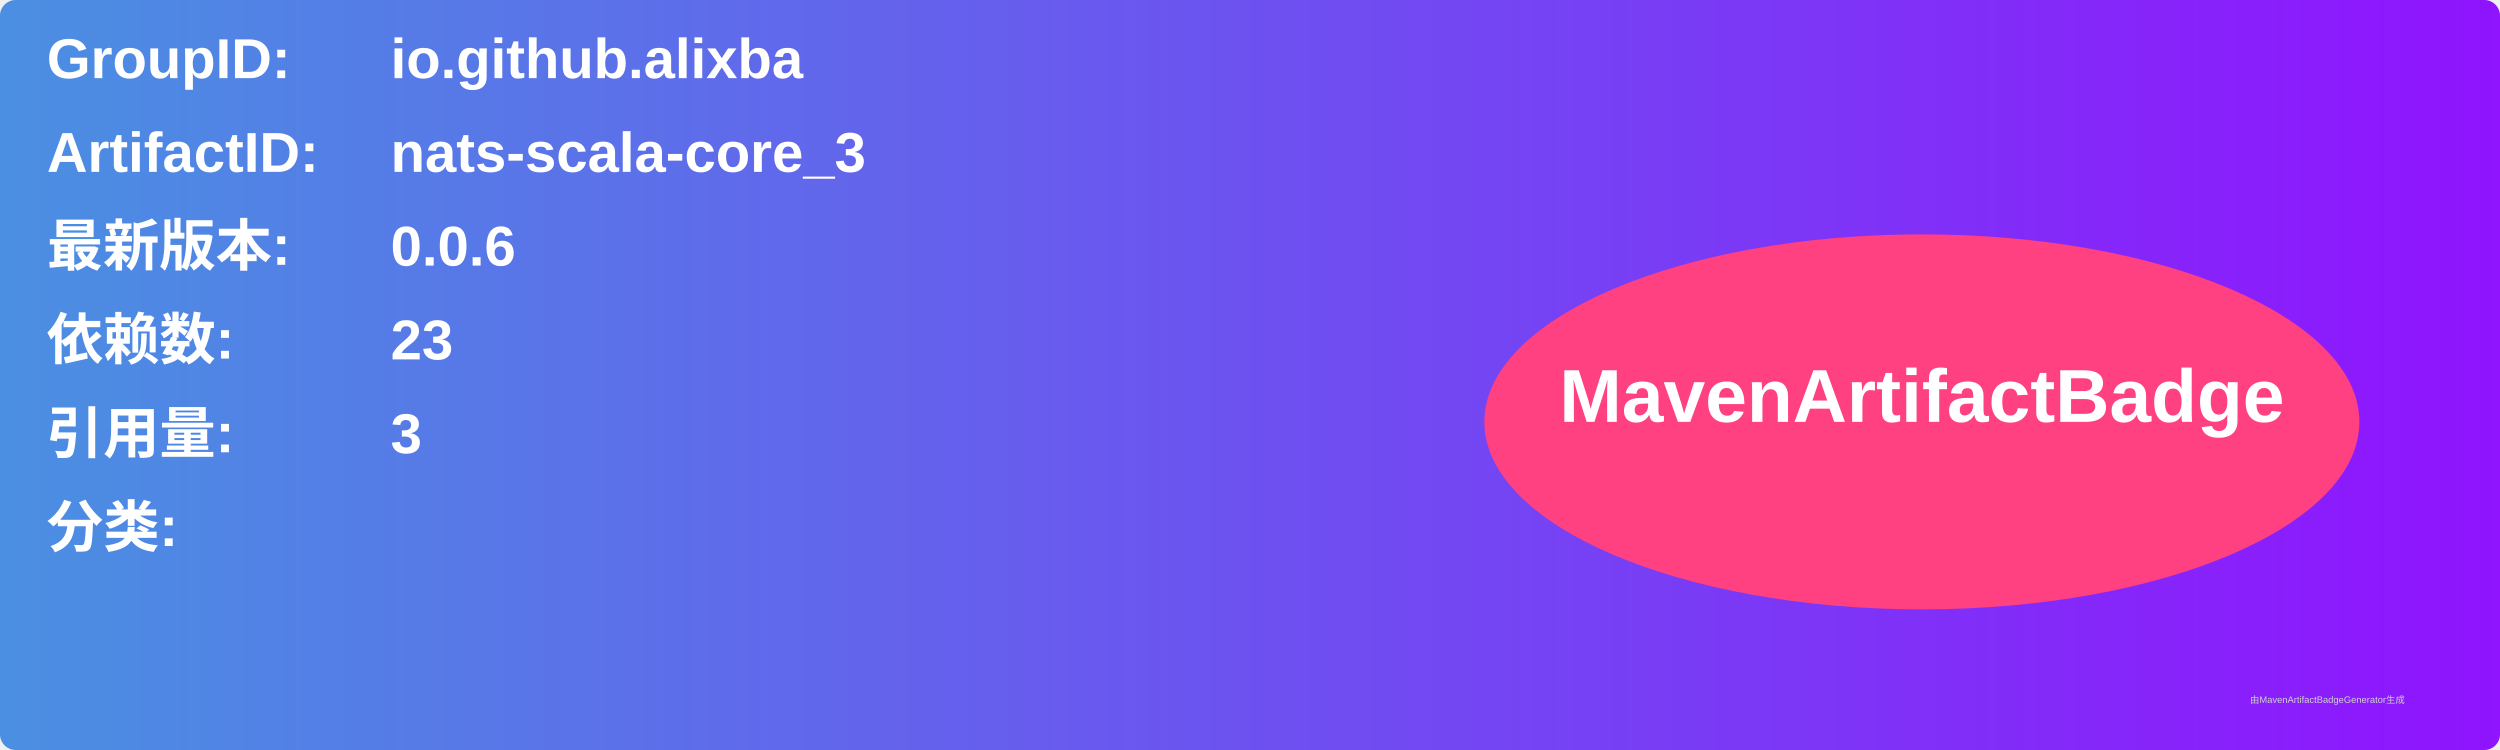
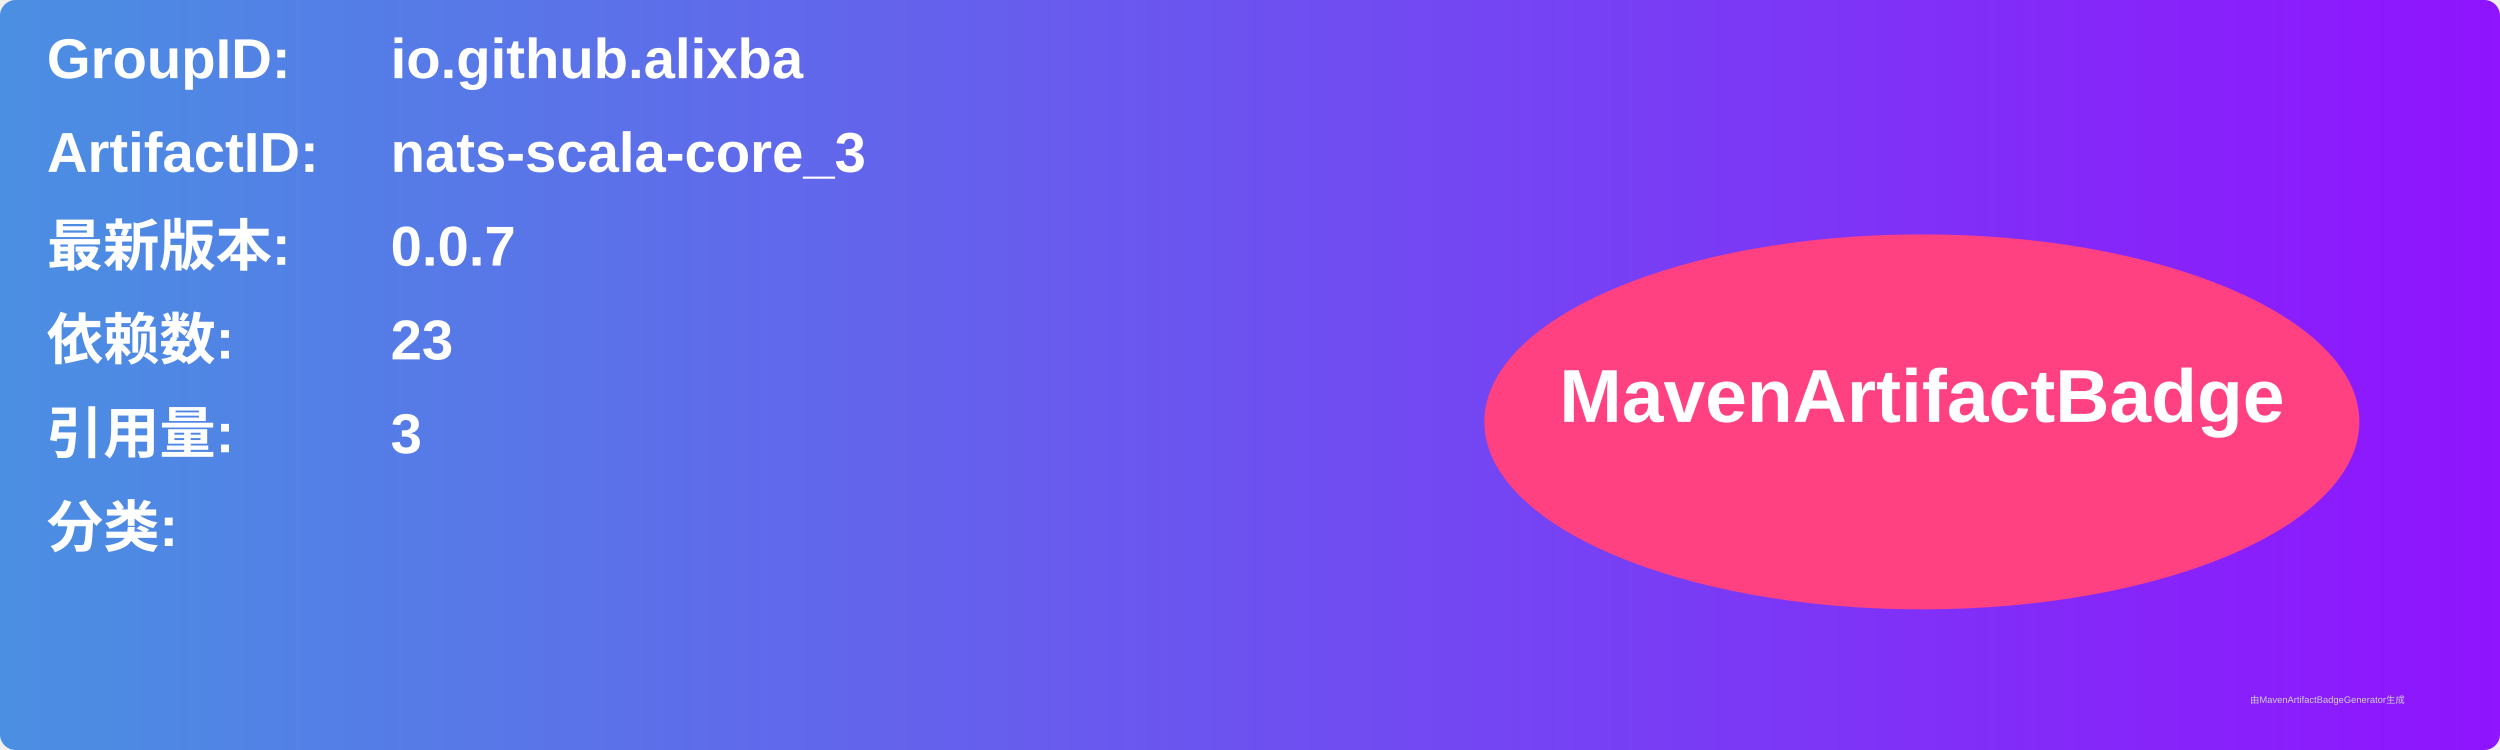
<svg xmlns="http://www.w3.org/2000/svg" width="800" height="240" viewBox="0 0 800 240">
  <linearGradient id="grad" x1="0%" y1="0%" x2="100%" y2="0%">
    <stop offset="0%" stop-color="#4a90e2" />
    <stop offset="100%" stop-color="#9013fe" />
  </linearGradient>
  <rect width="100%" height="100%" rx="5" ry="5" fill="url(#grad)" />
  <g transform="translate(15, 15)">
    <text x="0" y="10" font-family="Arial" font-size="18" fill="white" font-weight="bold" width="260">GroupID:</text>
    <text x="110" y="10" font-family="Arial" font-size="18" fill="white" font-weight="bold" width="460">io.github.alixba</text>
    <text x="0" y="40" font-family="Arial" font-size="18" fill="white" font-weight="bold" width="260">ArtifactID:</text>
    <text x="110" y="40" font-family="Arial" font-size="18" fill="white" font-weight="bold" width="460">nats-scala-core_3</text>
    <text x="0" y="70" font-family="Arial" font-size="18" fill="white" font-weight="bold">最新版本:</text>
    <text x="110" y="70" font-family="Arial" font-size="18" fill="white" font-weight="bold">
-       <tspan font-weight="bold">0.0.6</tspan>
+       <tspan font-weight="bold">0.0.7</tspan>
    </text>
    <text x="0" y="100" font-family="Arial" font-size="18" fill="white" font-weight="bold">依赖数: </text>
    <text x="110" y="100" font-family="Arial" font-size="18" fill="white">
      <tspan font-weight="bold">23</tspan>
    </text>
    <text x="0" y="130" font-family="Arial" font-size="18" fill="white" font-weight="bold">引用量: </text>
    <text x="110" y="130" font-family="Arial" font-size="18" fill="white">
      <tspan font-weight="bold">3</tspan>
    </text>
    <text x="0" y="160" font-family="Arial" font-size="18" fill="white" font-weight="bold">分类:</text>
    <text x="10" y="190" font-family="Arial" font-size="10" fill="white">
      <tspan font-weight="bold" />
    </text>
    <ellipse cx="600" cy="120" rx="140" ry="60" fill="#ff4081" />
    <text x="600" y="120" text-anchor="middle" font-family="Arial" font-size="24" fill="white" font-weight="bold">MavenArtifactBadge</text>
  </g>
  <text x="720" y="225" font-family="Arial" font-size="3" fill="#d0d0d0">由MavenArtifactBadgeGenerator生成</text>
</svg>
